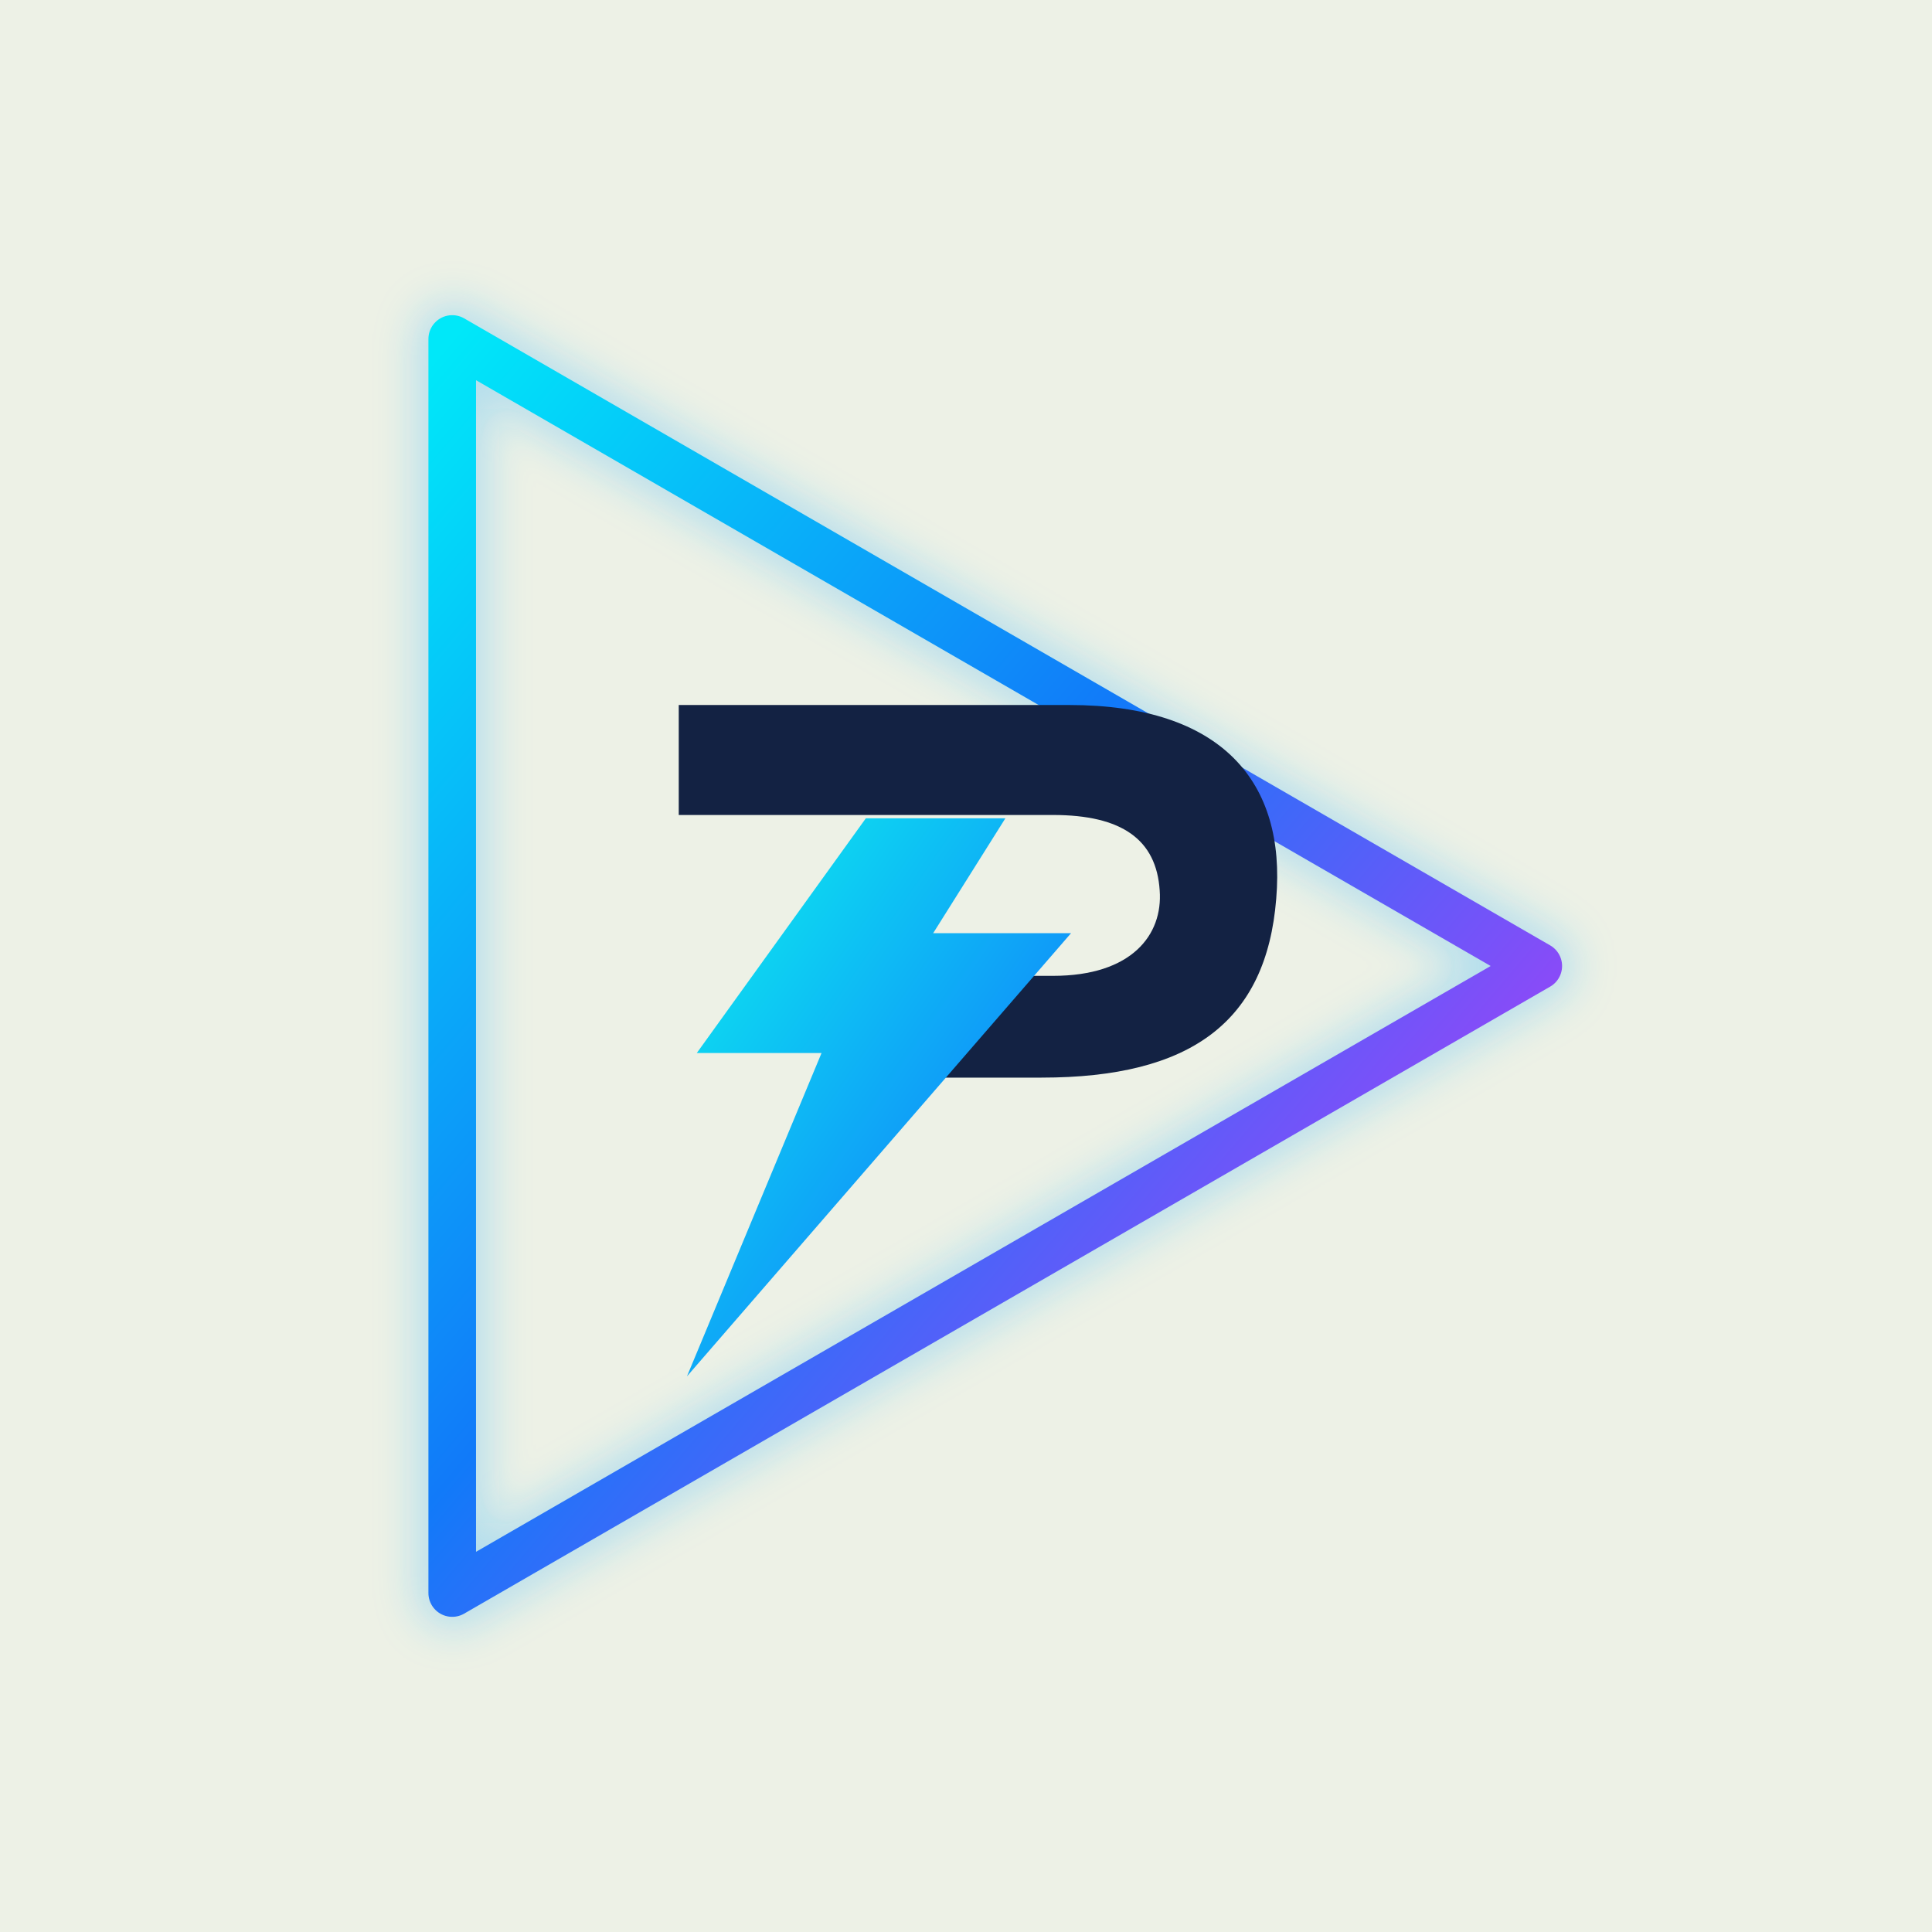
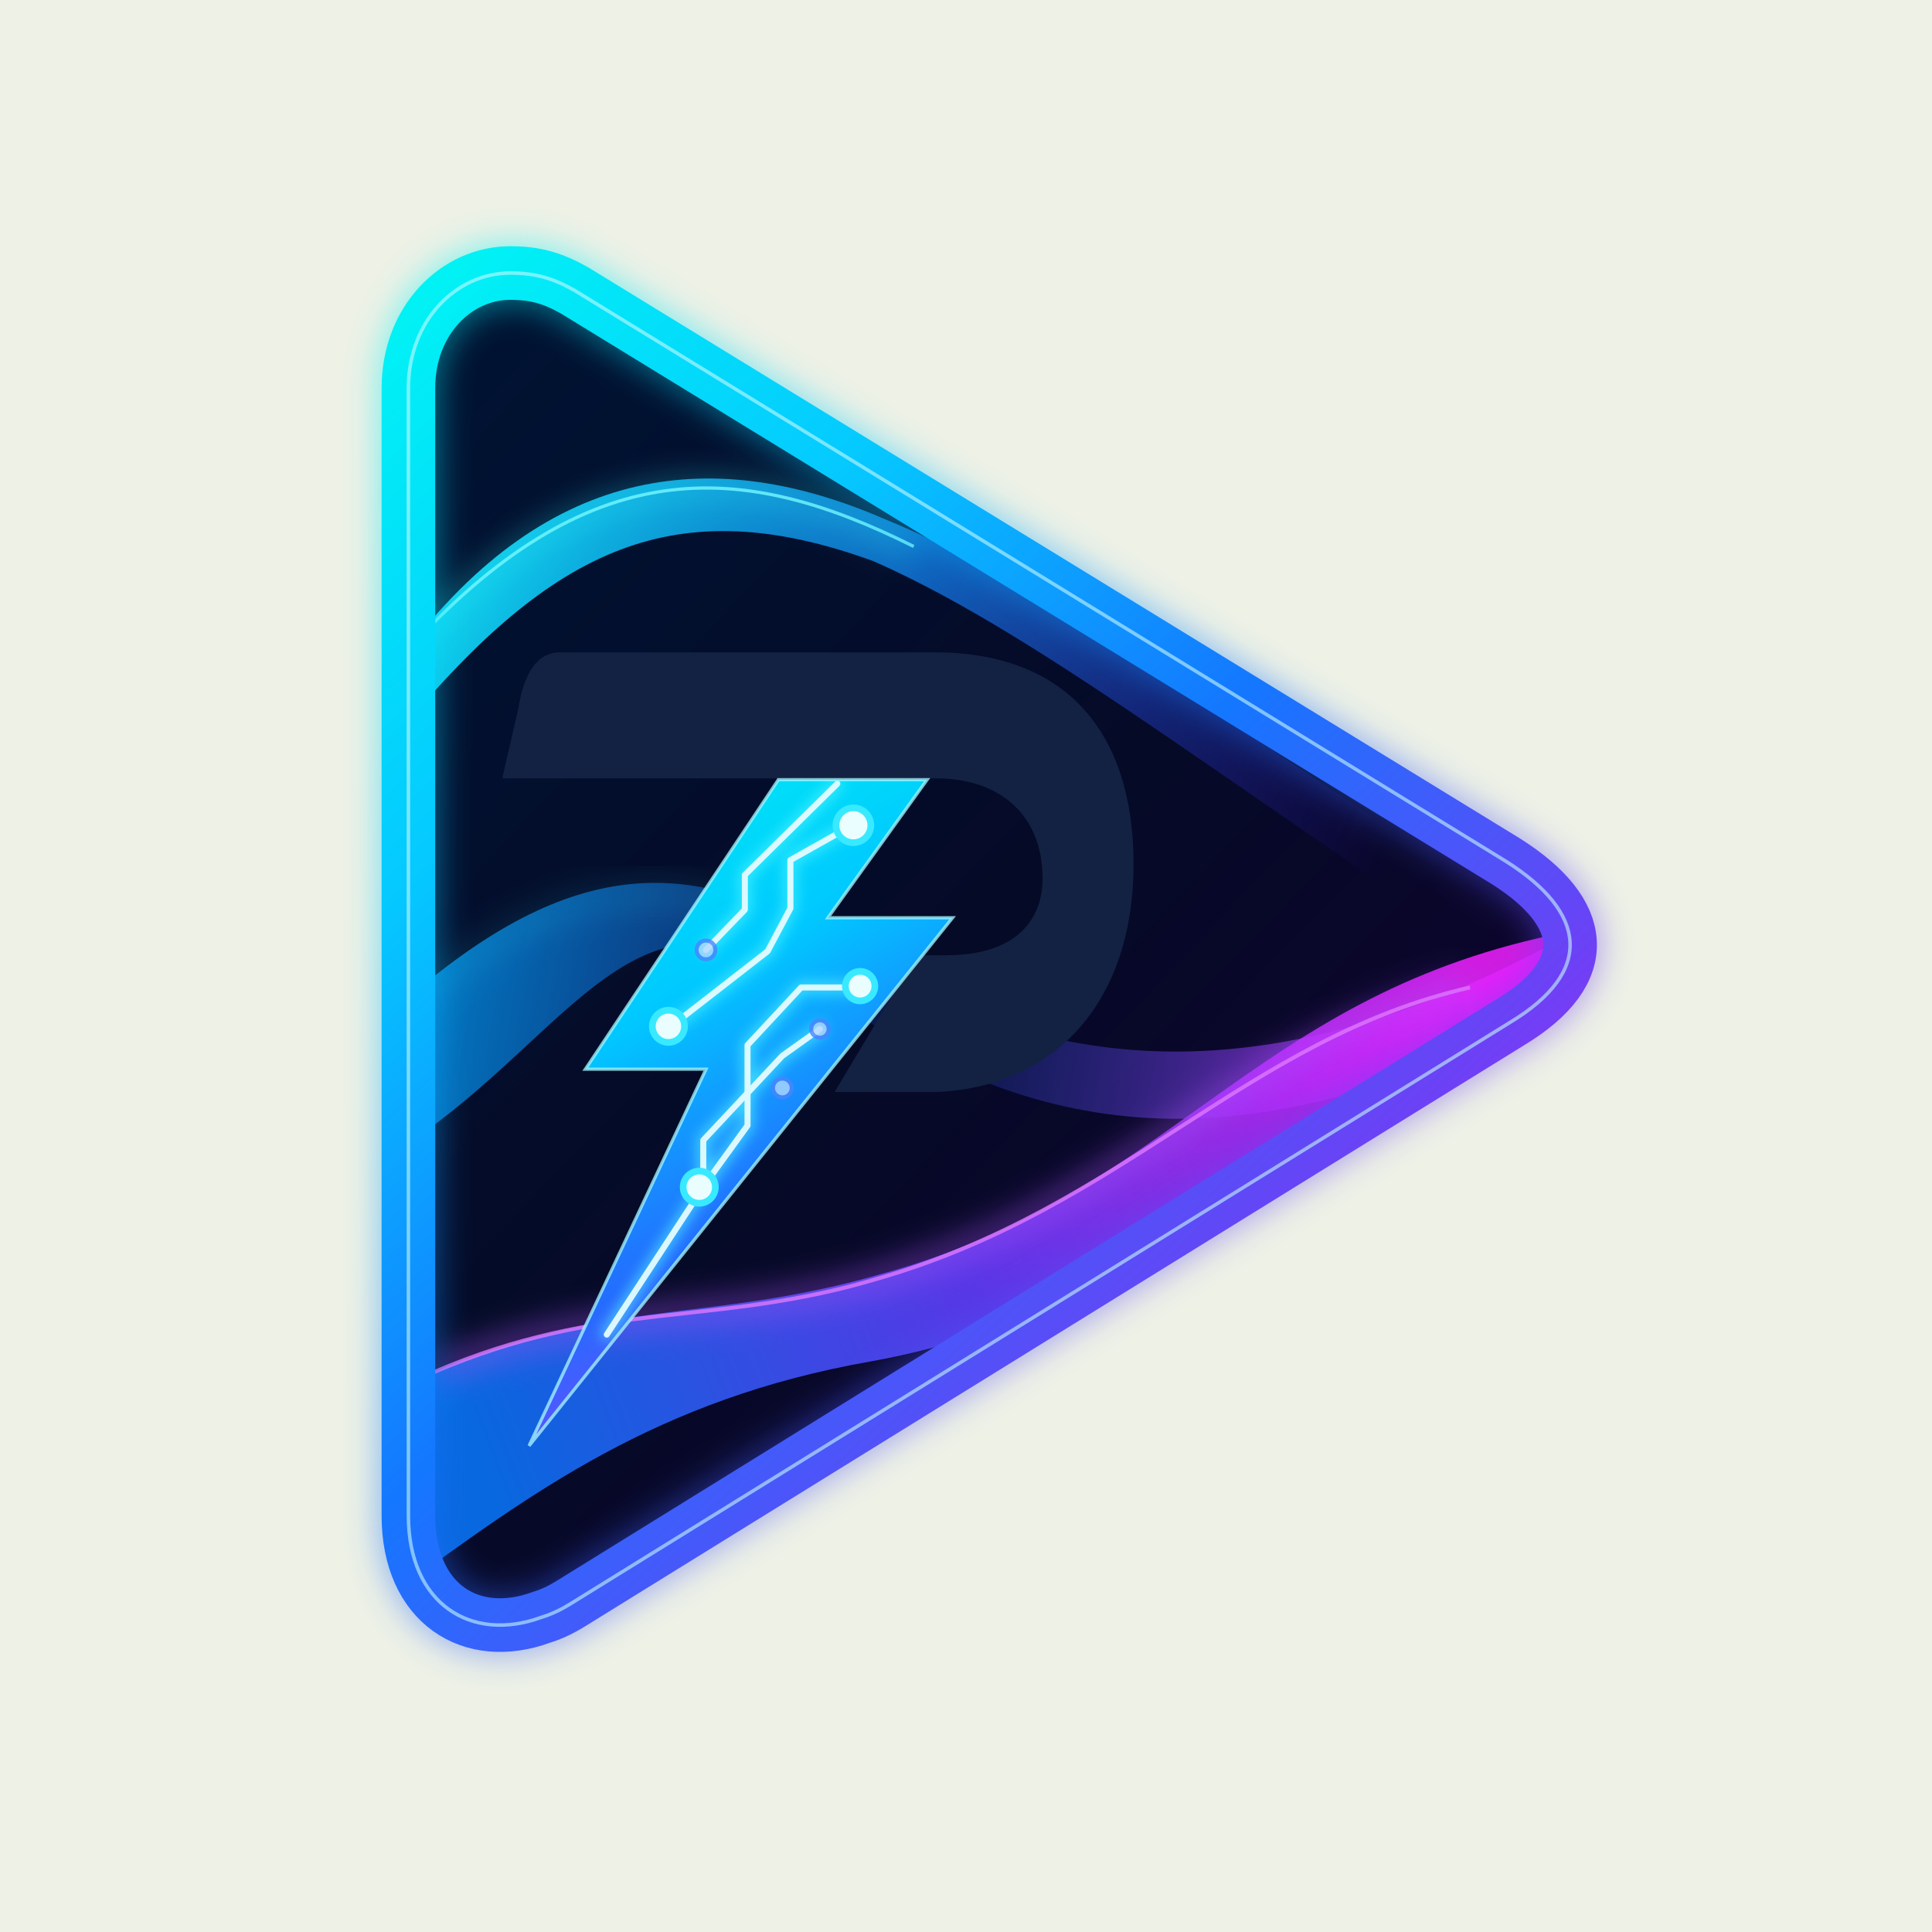
<svg xmlns="http://www.w3.org/2000/svg" viewBox="0 0 1024 1024" width="1024" height="1024">
  <defs>
    <linearGradient id="m" x1="22.67" y1="425.72" x2="201.83" y2="115.4" gradientUnits="userSpaceOnUse">
      <stop offset="0" stop-color="#2f6a3d" />
      <stop offset="1" stop-color="#86c46a" />
    </linearGradient>
  </defs>
  <g id="background">
    <rect width="1024" height="1024" fill="#edf1e6" />
  </g>
  <defs>
-     <linearGradient id="bluePurple" x1="0" y1="0" x2="1" y2="1">
-       <stop offset="0" stop-color="#00E8F9" />
-       <stop offset=".45" stop-color="#117AF9" />
-       <stop offset="1" stop-color="#E228F8" />
+     <linearGradient id="brandDiag" gradientUnits="userSpaceOnUse" x1="166" y1="94" x2="1110" y2="1086">
+       <stop offset="0" stop-color="#00FAF3" />
+       <stop offset=".27" stop-color="#05C9FF" />
+       <stop offset=".51" stop-color="#1477FF" />
+       <stop offset=".74" stop-color="#6C41F5" />
+       <stop offset="1" stop-color="#F309F4" />
    </linearGradient>
-     <linearGradient id="cyanBlue" x1="0" y1="0" x2="1" y2="1">
-       <stop offset="0" stop-color="#0BF2EE" />
-       <stop offset="1" stop-color="#1261FF" />
+     <linearGradient id="boltDiag" gradientUnits="userSpaceOnUse" x1="310" y1="456" x2="606" y2="966">
+       <stop offset="0" stop-color="#00F7F1" />
+       <stop offset=".37" stop-color="#00C8FF" />
+       <stop offset=".66" stop-color="#246BFF" />
+       <stop offset="1" stop-color="#BE2AFF" />
    </linearGradient>
-     <linearGradient id="whiteSteel" x1="0" y1="0" x2="1" y2="1">
+     <linearGradient id="pSteel" gradientUnits="userSpaceOnUse" x1="286" y1="405" x2="755" y2="732">
      <stop offset="0" stop-color="#FFFFFF" />
-       <stop offset="1" stop-color="#B9DDFF" />
+       <stop offset=".52" stop-color="#F9FCFF" />
+       <stop offset="1" stop-color="#DFE0FF" />
    </linearGradient>
-     <linearGradient id="navy" x1="0" y1="0" x2="0" y2="1">
-       <stop offset="0" stop-color="#080D2C" />
-       <stop offset="1" stop-color="#030718" />
+     <linearGradient id="navyInner" gradientUnits="userSpaceOnUse" x1="205" y1="185" x2="1032" y2="982">
+       <stop stop-color="#001333" />
+       <stop offset=".52" stop-color="#050A27" />
+       <stop offset="1" stop-color="#10012F" />
    </linearGradient>
-     <filter id="glow">
+     <linearGradient id="topWave" gradientUnits="userSpaceOnUse" x1="229" y1="248" x2="947" y2="536">
+       <stop stop-color="#0EEFFF" stop-opacity=".93" />
+       <stop offset=".47" stop-color="#1289F9" stop-opacity=".72" />
+       <stop offset="1" stop-color="#4518FF" stop-opacity="0" />
+     </linearGradient>
+     <linearGradient id="bottomWave" gradientUnits="userSpaceOnUse" x1="237" y1="927" x2="1008" y2="633">
+       <stop stop-color="#0879FF" stop-opacity=".85" />
+       <stop offset=".48" stop-color="#643CFF" stop-opacity=".88" />
+       <stop offset="1" stop-color="#F01EFF" stop-opacity=".86" />
+     </linearGradient>
+     <linearGradient id="midWave" gradientUnits="userSpaceOnUse" x1="232" y1="575" x2="999" y2="709">
+       <stop stop-color="#00A4FF" stop-opacity=".72" />
+       <stop offset=".48" stop-color="#2763FF" stop-opacity=".12" />
+       <stop offset="1" stop-color="#D626F6" stop-opacity=".8" />
+     </linearGradient>
+     <filter id="edgeGlow" x="-24%" y="-24%" width="148%" height="148%" color-interpolation-filters="sRGB">
      <feGaussianBlur stdDeviation="12" />
    </filter>
+     <filter id="traceGlow" x="-30%" y="-30%" width="160%" height="160%">
+       <feGaussianBlur stdDeviation="4.8" />
+     </filter>
+     <path id="triangle" d="M287 110 C247 110 211 145 211 196 L211 1037 C211 1103 258 1132 310 1113 C323 1109 330 1104 343 1096 L1033 669 C1096 631 1090 587 1030 549 L335 123 C319 114 306 110 287 110 Z" />
+     <clipPath id="inside">
+       <use href="#triangle" />
+     </clipPath>
+     <path id="bolt" d="M487 488 L598 488 L524 591 L617 591 L301 985 L433 704 L343 704 Z" />
+     <clipPath id="boltClip">
+       <use href="#bolt" />
+     </clipPath>
  </defs>
  <g transform="translate(512 512) scale(0.87) translate(-512 -512)">
-     <polygon points="199,130 860.64,512 199,894" fill="none" stroke="#18ABFF" stroke-width="45" stroke-linejoin="round" opacity=".25" filter="url(#glow)" />
-     <polygon points="199,130 860.64,512 199,894" fill="none" stroke="url(#bluePurple)" stroke-width="29" stroke-linejoin="round" />
-     <path d="M337 353 H575 C668 353 707 400 701 471 C695 546 649 580 558 580 H479 L518 518 H565 C613 518 632 493 630 466 C628 435 607 420 565 420 H337 Z" fill="#132243" />
-     <path d="M451 422 L348 565 H424 L342 762 L576 492 H492 L536 422 Z" fill="url(#cyanBlue)" />
+     <g transform="scale(0.8165869)">
+       <use href="#triangle" fill="url(#navyInner)" />
+       <g clip-path="url(#inside)">
+         <path d="M208 394 C317 249 442 240 565 293 C700 348 836 460 1071 607 L1060 646 C847 512 690 383 558 325 C410 271 319 315 207 449Z" fill="url(#topWave)" />
+         <path d="M206 655 C334 542 426 545 530 611 C654 689 818 743 1065 610 L1053 666 C815 787 659 750 509 637 C379 555 335 676 210 760Z" fill="url(#midWave)" />
+         <path d="M207 940 C358 871 427 896 563 857 C779 798 839 652 1064 604 L1064 655 C880 696 815 875 556 922 C396 950 302 1021 204 1092Z" fill="url(#bottomWave)" />
+         <path d="M208 394 C346 241 460 250 588 314" stroke="#2DF8FF" stroke-width="8" opacity=".62" fill="none" filter="url(#edgeGlow)" />
+         <path d="M208 394 C346 241 460 250 588 314" stroke="#74F9FF" stroke-width="2.4" opacity=".8" fill="none" />
+         <path d="M205 660 C333 549 426 557 525 616" stroke="#2BE9FF" stroke-width="6" opacity=".38" fill="none" filter="url(#edgeGlow)" />
+         <path d="M230 930 C358 875 439 897 562 860 C745 807 837 681 1003 643" stroke="#AF54FF" stroke-width="10" opacity=".8" fill="none" filter="url(#edgeGlow)" />
+         <path d="M230 930 C358 875 439 897 562 860 C745 807 837 681 1003 643" stroke="#DF78FF" stroke-width="2.9" opacity=".80" fill="none" />
+       </g>
+       <use href="#triangle" fill="none" stroke="url(#brandDiag)" stroke-width="46" stroke-linejoin="round" opacity=".45" filter="url(#edgeGlow)" />
+       <use href="#triangle" fill="none" stroke="url(#brandDiag)" stroke-width="40" stroke-linejoin="round" />
+       <use href="#triangle" fill="none" stroke="#C7F9FF" stroke-width="2.6" stroke-linejoin="round" opacity=".60" />
+       <path d="M324 393 L601 393 C701 392 752 452 752 551 C752 651 696 717 605 721 L529 721 L590 619 L612 619 C670 619 686 587 684 557 C682 512 650 487 605 487 L281 487 L293 435 C297 409 307 393 324 393 Z" fill="#132243" />
+       <use href="#bolt" fill="url(#boltDiag)" />
+       <g clip-path="url(#boltClip)" stroke-linecap="round" stroke-linejoin="round" fill="none">
+         <g stroke="#54F9FF" stroke-width="8" opacity=".72" filter="url(#traceGlow)">
+           <path d="M433 615 L462 585 L462 559 L531 491" />
+           <path d="M407 672 L479 616 L496 584 L496 548 L544 521" />
+           <path d="M430 793 L464 746 L464 686 L504 643 L548 643" />
+           <path d="M359 902 L431 792 L431 757 L490 694 L518 674" />
+         </g>
+         <g stroke="#E2FBFF" stroke-width="4.5" opacity=".96">
+           <path d="M433 615 L462 585 L462 559 L531 491" />
+           <path d="M407 672 L479 616 L496 584 L496 548 L544 521" />
+           <path d="M430 793 L464 746 L464 686 L504 643 L548 643" />
+           <path d="M359 902 L431 792 L431 757 L490 694 L518 674" />
+         </g>
+         <g fill="#EAFEFF" stroke="#39E9FF" stroke-width="5">
+           <circle cx="543" cy="522" r="13" />
+           <circle cx="405" cy="672" r="12" />
+           <circle cx="548" cy="642" r="11" />
+           <circle cx="428" cy="792" r="12" />
+         </g>
+         <g fill="#B2D7FF" stroke="#4A83FF" stroke-width="3" opacity=".8">
+           <circle cx="433" cy="615" r="7" />
+           <circle cx="518" cy="674" r="6.5" />
+           <circle cx="490" cy="718" r="7" />
+         </g>
+       </g>
+       <use href="#bolt" fill="none" stroke="#A5F7FF" stroke-width="2.4" opacity=".76" />
+     </g>
  </g>
</svg>
